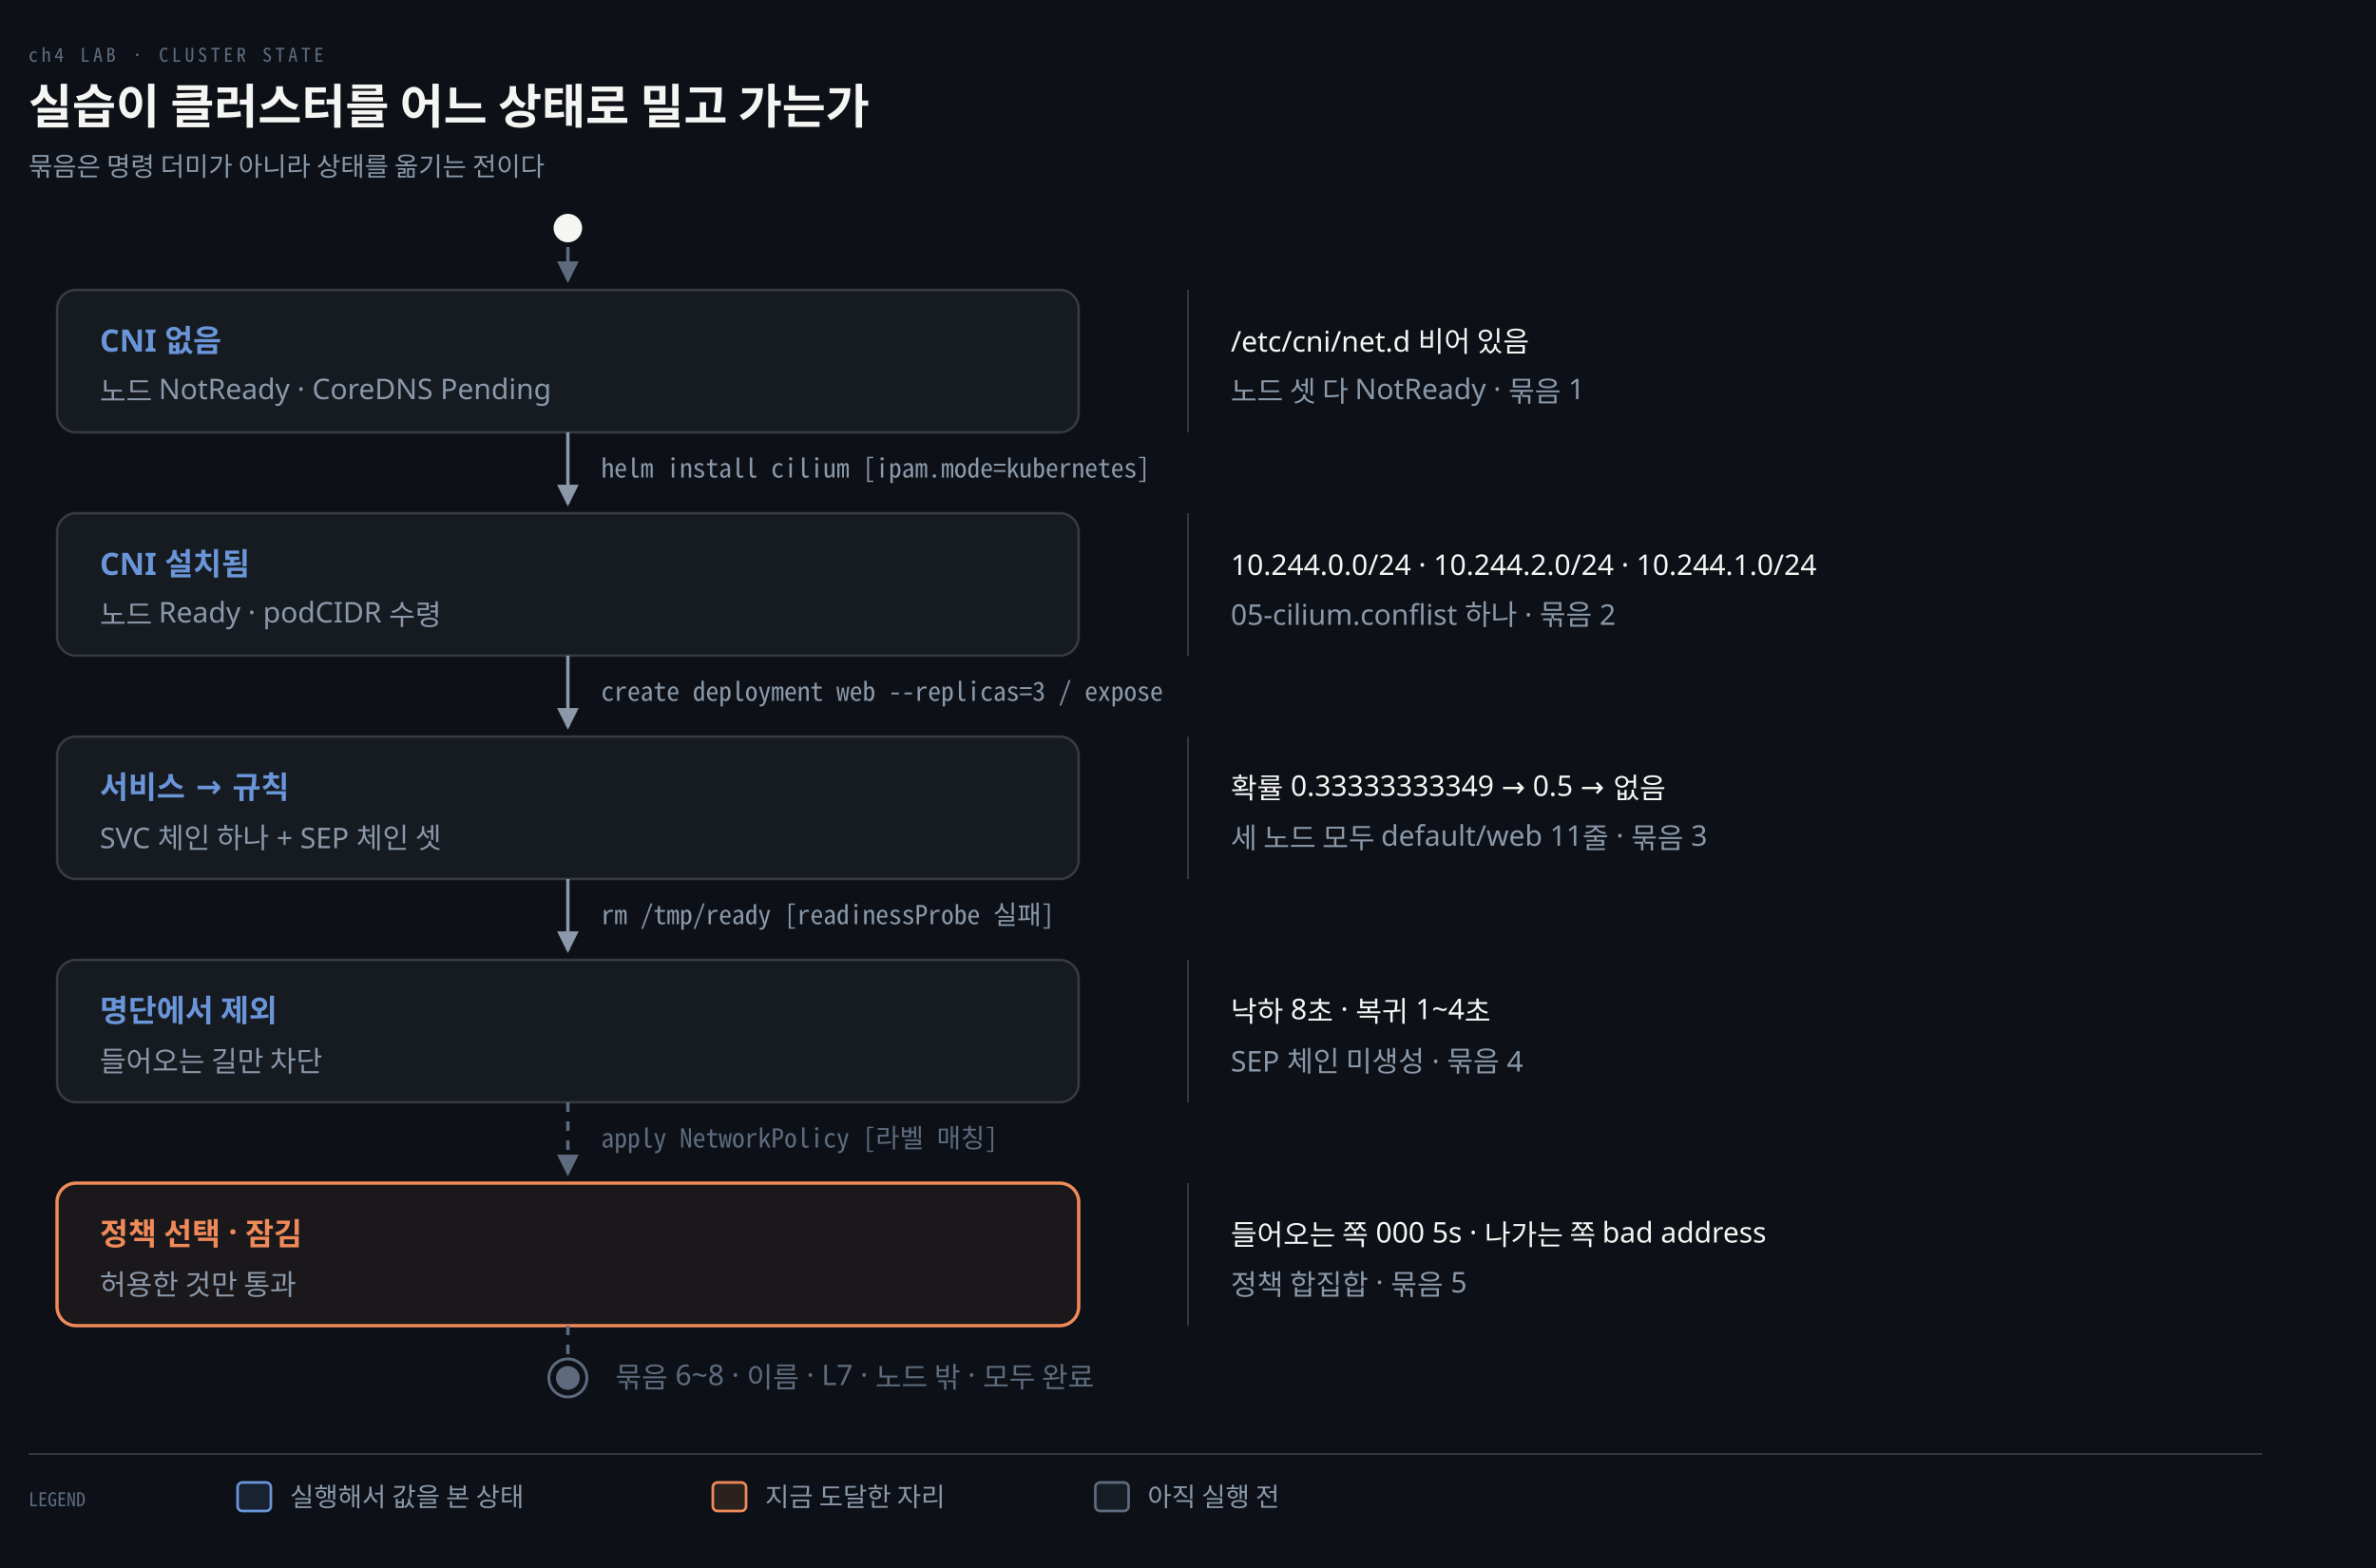
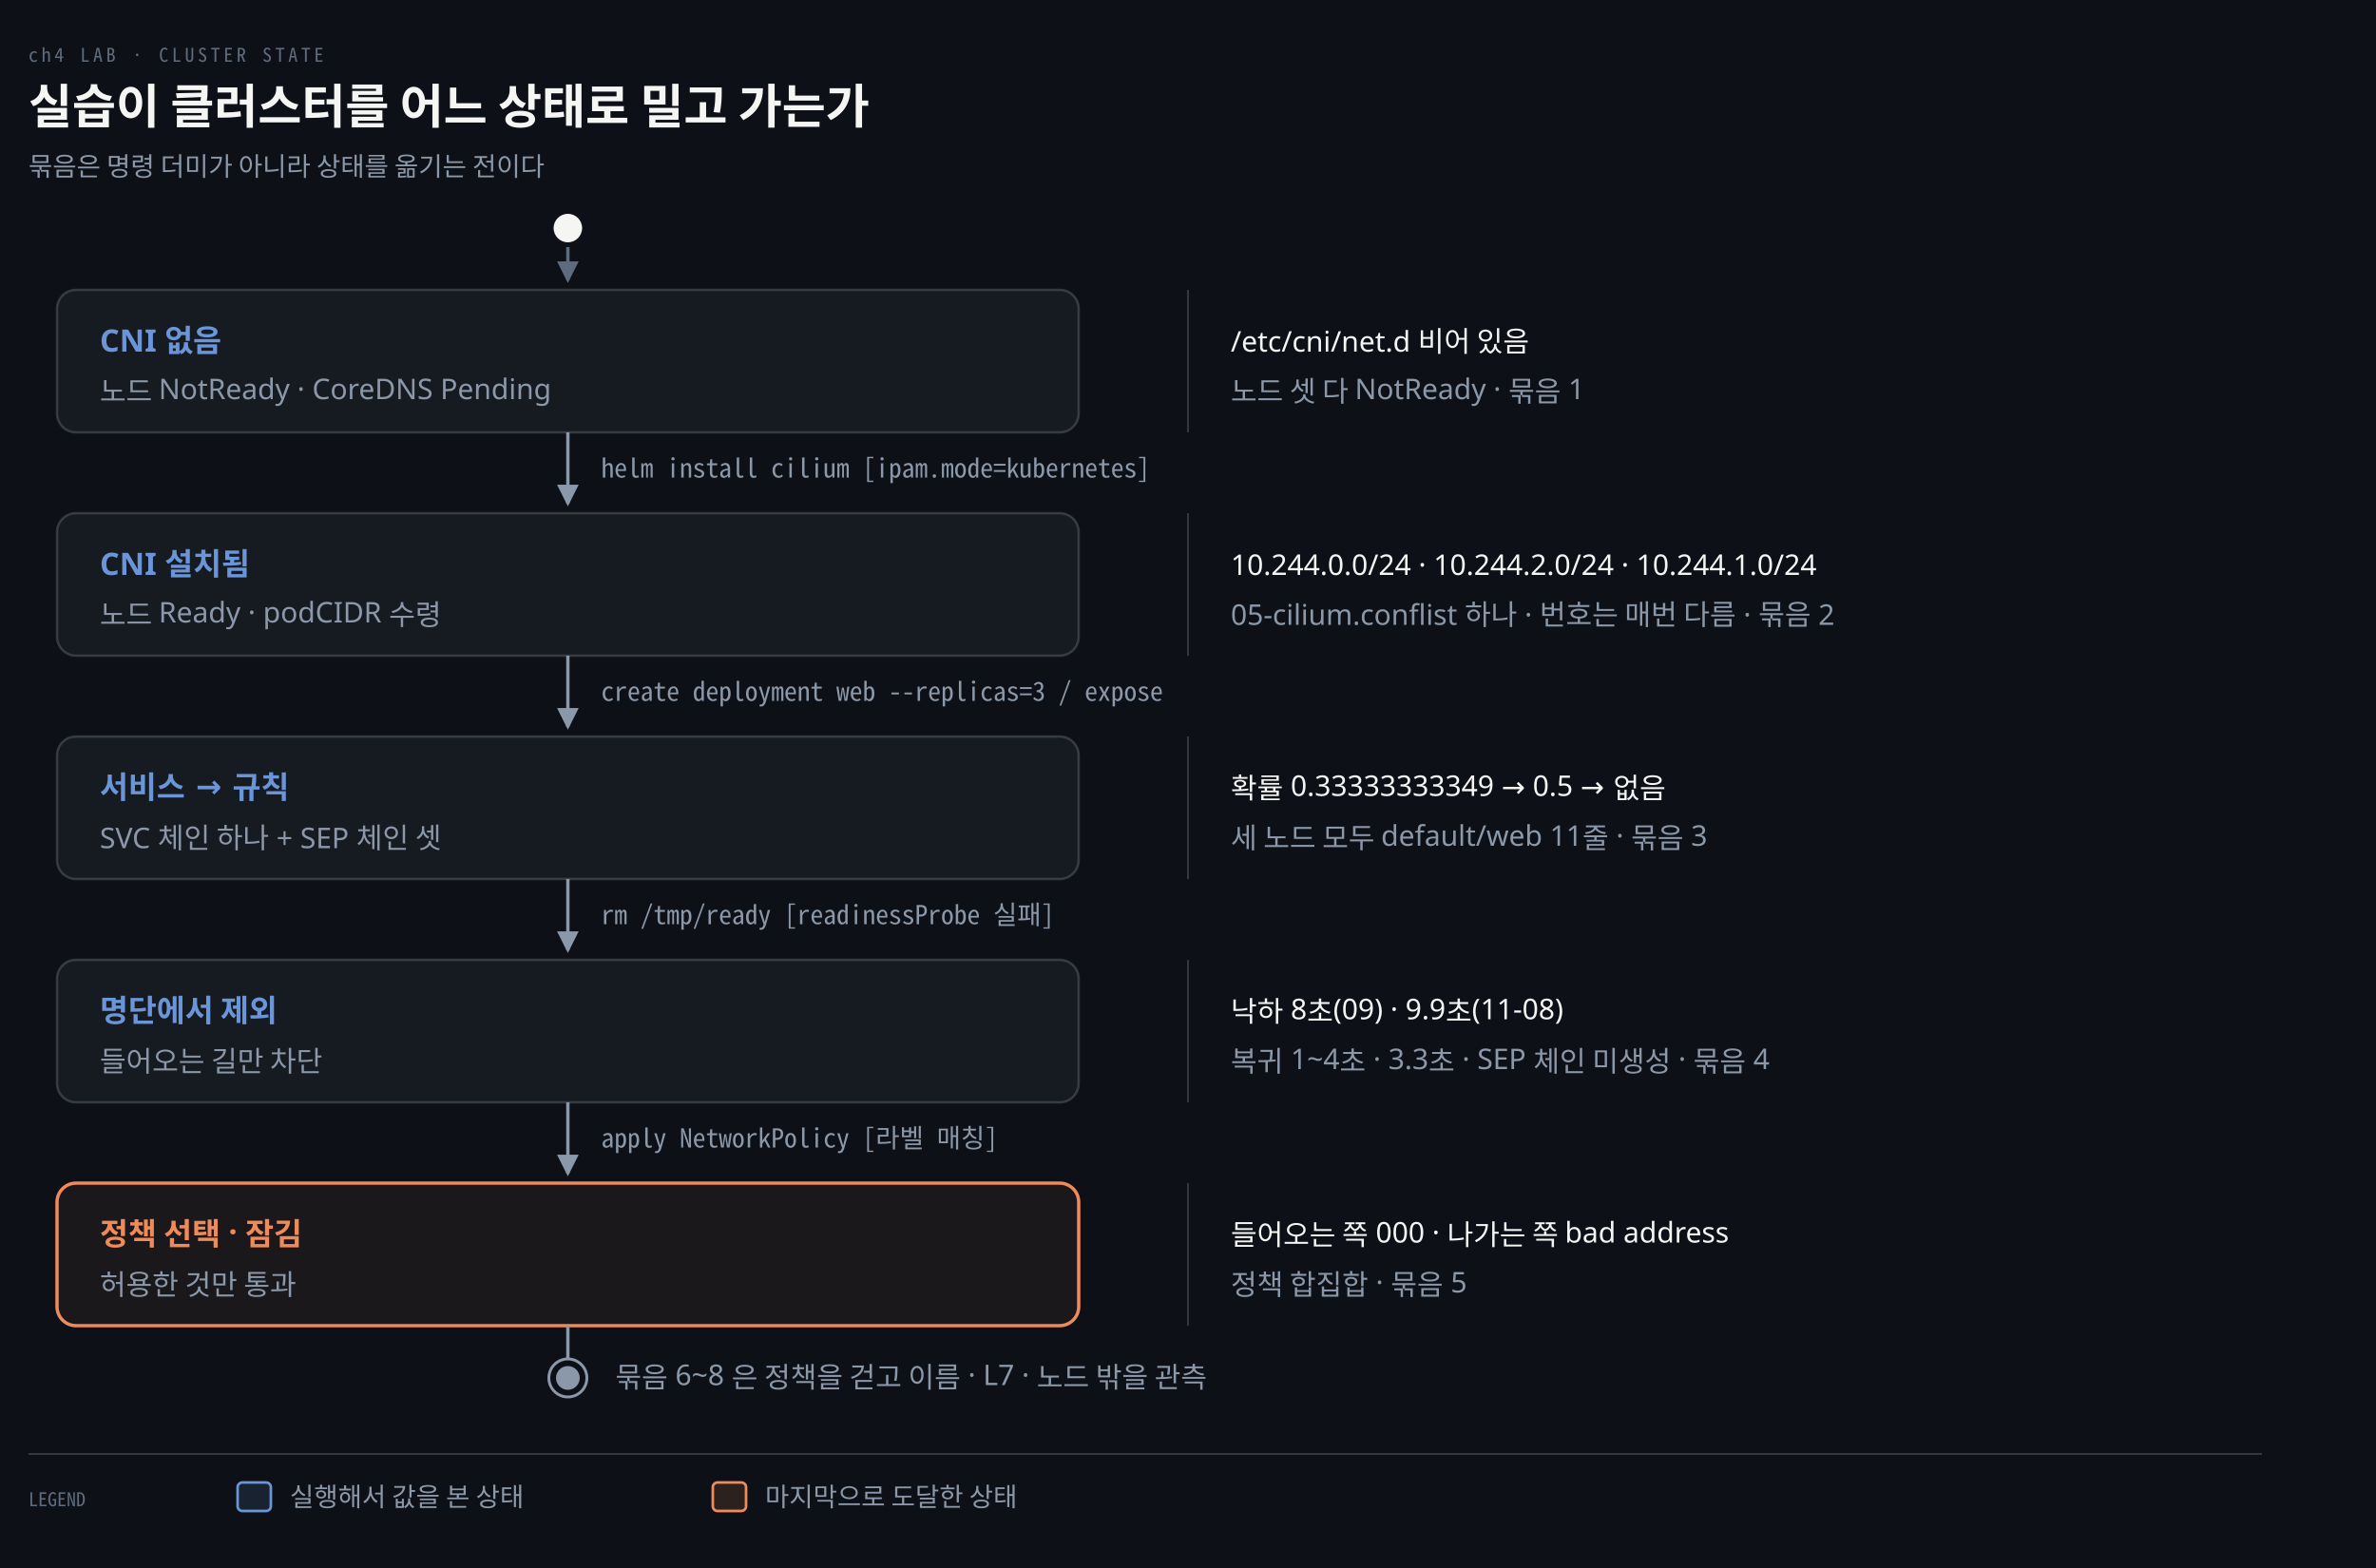
<svg xmlns="http://www.w3.org/2000/svg" viewBox="0 0 1000 660" width="100%" role="img" aria-labelledby="dt dd">
  <defs>
    <marker id="ar" viewBox="0 0 8 8" refX="7" refY="4" markerWidth="6.5" markerHeight="6.5" orient="auto">
      <path d="M0 0 L8 4 L0 8 z" fill="#8B98A9" />
    </marker>
    <marker id="ok" viewBox="0 0 8 8" refX="7" refY="4" markerWidth="6.5" markerHeight="6.5" orient="auto">
      <path d="M0 0 L8 4 L0 8 z" fill="#3FB98C" />
    </marker>
    <marker id="warn" viewBox="0 0 8 8" refX="7" refY="4" markerWidth="6.5" markerHeight="6.5" orient="auto">
      <path d="M0 0 L8 4 L0 8 z" fill="#E3B341" />
    </marker>
    <marker id="bad" viewBox="0 0 8 8" refX="7" refY="4" markerWidth="6.5" markerHeight="6.5" orient="auto">
      <path d="M0 0 L8 4 L0 8 z" fill="#F0616D" />
    </marker>
    <marker id="info" viewBox="0 0 8 8" refX="7" refY="4" markerWidth="6.5" markerHeight="6.5" orient="auto">
      <path d="M0 0 L8 4 L0 8 z" fill="#6A95D8" />
    </marker>
    <marker id="acc" viewBox="0 0 8 8" refX="7" refY="4" markerWidth="6.5" markerHeight="6.5" orient="auto">
      <path d="M0 0 L8 4 L0 8 z" fill="#F08A59" />
    </marker>
    <marker id="soft" viewBox="0 0 8 8" refX="7" refY="4" markerWidth="6.5" markerHeight="6.5" orient="auto">
      <path d="M0 0 L8 4 L0 8 z" fill="#5E6B7E" />
    </marker>
  </defs>
  <rect width="1000" height="660" fill="#0D1117" />
  <text x="12" y="26" font-family="'Geist Mono','Noto Sans Mono CJK KR',monospace" font-size="8" letter-spacing="0.18em" fill="#5E6B7E">ch4 LAB · CLUSTER STATE</text>
  <text x="12" y="52" font-family="'Geist','Apple SD Gothic Neo','Noto Sans KR','Malgun Gothic',sans-serif" font-size="20" font-weight="600" fill="#F5F5F3">실습이 클러스터를 어느 상태로 밀고 가는가</text>
  <text x="12" y="74" font-family="'Geist','Apple SD Gothic Neo','Noto Sans KR','Malgun Gothic',sans-serif" font-size="11" fill="#8B98A9">묶음은 명령 더미가 아니라 상태를 옮기는 전이다</text>
  <circle cx="239.0" cy="96" r="6" fill="#F5F5F3" />
  <path d="M 239.0 104 L 239.0 118.0" fill="none" stroke="#5E6B7E" stroke-width="1.4" marker-end="url(#soft)" />
  <rect x="24" y="122.0" width="430" height="60" rx="8" fill="#161B22" stroke="rgba(191,192,192,0.22)" stroke-width="1.0" />
  <text x="42" y="148" text-anchor="start" font-family="'Geist','Apple SD Gothic Neo','Noto Sans KR','Malgun Gothic',sans-serif" font-size="13" font-weight="600" fill="#6A95D8">CNI 없음</text>
  <text x="42" y="169" text-anchor="start" font-family="'Geist','Apple SD Gothic Neo','Noto Sans KR','Malgun Gothic',sans-serif" font-size="12" font-weight="400" fill="#8B98A9">노드 NotReady · CoreDNS Pending</text>
  <line x1="500" y1="122.0" x2="500" y2="182.0" stroke="rgba(191,192,192,0.22)" stroke-width="0.8" />
  <text x="518" y="148" text-anchor="start" font-family="'Geist','Apple SD Gothic Neo','Noto Sans KR','Malgun Gothic',sans-serif" font-size="12" font-weight="400" fill="#F5F5F3">/etc/cni/net.d 비어 있음</text>
  <text x="518" y="169" text-anchor="start" font-family="'Geist','Apple SD Gothic Neo','Noto Sans KR','Malgun Gothic',sans-serif" font-size="12" font-weight="400" fill="#8B98A9">노드 셋 다 NotReady · 묶음 1</text>
  <path d="M 239.0 182.0 L 239.0 212.0" fill="none" stroke="#8B98A9" stroke-width="1.4" marker-end="url(#ar)" />
  <text x="253.0" y="201.0" text-anchor="start" font-family="'Geist Mono','Noto Sans Mono CJK KR',monospace" font-size="11" font-weight="400" fill="#8B98A9">helm install cilium  [ipam.mode=kubernetes]</text>
  <rect x="24" y="216.0" width="430" height="60" rx="8" fill="#161B22" stroke="rgba(191,192,192,0.22)" stroke-width="1.0" />
  <text x="42" y="242" text-anchor="start" font-family="'Geist','Apple SD Gothic Neo','Noto Sans KR','Malgun Gothic',sans-serif" font-size="13" font-weight="600" fill="#6A95D8">CNI 설치됨</text>
  <text x="42" y="263" text-anchor="start" font-family="'Geist','Apple SD Gothic Neo','Noto Sans KR','Malgun Gothic',sans-serif" font-size="12" font-weight="400" fill="#8B98A9">노드 Ready · podCIDR 수령</text>
  <line x1="500" y1="216.0" x2="500" y2="276.0" stroke="rgba(191,192,192,0.22)" stroke-width="0.8" />
  <text x="518" y="242" text-anchor="start" font-family="'Geist','Apple SD Gothic Neo','Noto Sans KR','Malgun Gothic',sans-serif" font-size="12" font-weight="400" fill="#F5F5F3">10.244.0.0/24 · 10.244.2.0/24 · 10.244.1.0/24</text>
-   <text x="518" y="263" text-anchor="start" font-family="'Geist','Apple SD Gothic Neo','Noto Sans KR','Malgun Gothic',sans-serif" font-size="12" font-weight="400" fill="#8B98A9">05-cilium.conflist 하나 · 묶음 2</text>
+   <text x="518" y="263" text-anchor="start" font-family="'Geist','Apple SD Gothic Neo','Noto Sans KR','Malgun Gothic',sans-serif" font-size="12" font-weight="400" fill="#8B98A9">05-cilium.conflist 하나 · 번호는 매번 다름 · 묶음 2</text>
  <path d="M 239.0 276.0 L 239.0 306.0" fill="none" stroke="#8B98A9" stroke-width="1.4" marker-end="url(#ar)" />
  <text x="253.0" y="295.0" text-anchor="start" font-family="'Geist Mono','Noto Sans Mono CJK KR',monospace" font-size="11" font-weight="400" fill="#8B98A9">create deployment web --replicas=3  /  expose</text>
  <rect x="24" y="310.0" width="430" height="60" rx="8" fill="#161B22" stroke="rgba(191,192,192,0.22)" stroke-width="1.0" />
  <text x="42" y="336" text-anchor="start" font-family="'Geist','Apple SD Gothic Neo','Noto Sans KR','Malgun Gothic',sans-serif" font-size="13" font-weight="600" fill="#6A95D8">서비스 → 규칙</text>
  <text x="42" y="357" text-anchor="start" font-family="'Geist','Apple SD Gothic Neo','Noto Sans KR','Malgun Gothic',sans-serif" font-size="12" font-weight="400" fill="#8B98A9">SVC 체인 하나 + SEP 체인 셋</text>
  <line x1="500" y1="310.0" x2="500" y2="370.0" stroke="rgba(191,192,192,0.22)" stroke-width="0.8" />
  <text x="518" y="336" text-anchor="start" font-family="'Geist','Apple SD Gothic Neo','Noto Sans KR','Malgun Gothic',sans-serif" font-size="12" font-weight="400" fill="#F5F5F3">확률 0.33333333349 → 0.5 → 없음</text>
  <text x="518" y="357" text-anchor="start" font-family="'Geist','Apple SD Gothic Neo','Noto Sans KR','Malgun Gothic',sans-serif" font-size="12" font-weight="400" fill="#8B98A9">세 노드 모두 default/web 11줄 · 묶음 3</text>
  <path d="M 239.0 370.0 L 239.0 400.0" fill="none" stroke="#8B98A9" stroke-width="1.4" marker-end="url(#ar)" />
  <text x="253.0" y="389.0" text-anchor="start" font-family="'Geist Mono','Noto Sans Mono CJK KR',monospace" font-size="11" font-weight="400" fill="#8B98A9">rm /tmp/ready  [readinessProbe 실패]</text>
  <rect x="24" y="404.0" width="430" height="60" rx="8" fill="#161B22" stroke="rgba(191,192,192,0.22)" stroke-width="1.0" />
  <text x="42" y="430" text-anchor="start" font-family="'Geist','Apple SD Gothic Neo','Noto Sans KR','Malgun Gothic',sans-serif" font-size="13" font-weight="600" fill="#6A95D8">명단에서 제외</text>
  <text x="42" y="451" text-anchor="start" font-family="'Geist','Apple SD Gothic Neo','Noto Sans KR','Malgun Gothic',sans-serif" font-size="12" font-weight="400" fill="#8B98A9">들어오는 길만 차단</text>
  <line x1="500" y1="404.0" x2="500" y2="464.0" stroke="rgba(191,192,192,0.22)" stroke-width="0.8" />
-   <text x="518" y="430" text-anchor="start" font-family="'Geist','Apple SD Gothic Neo','Noto Sans KR','Malgun Gothic',sans-serif" font-size="12" font-weight="400" fill="#F5F5F3">낙하 8초 · 복귀 1~4초</text>
-   <text x="518" y="451" text-anchor="start" font-family="'Geist','Apple SD Gothic Neo','Noto Sans KR','Malgun Gothic',sans-serif" font-size="12" font-weight="400" fill="#8B98A9">SEP 체인 미생성 · 묶음 4</text>
-   <path d="M 239.0 464.0 L 239.0 494.0" fill="none" stroke="#5E6B7E" stroke-width="1.4" marker-end="url(#soft)" stroke-dasharray="4 4" />
-   <text x="253.0" y="483.0" text-anchor="start" font-family="'Geist Mono','Noto Sans Mono CJK KR',monospace" font-size="11" font-weight="400" fill="#5E6B7E">apply NetworkPolicy  [라벨 매칭]</text>
+   <text x="518" y="430" text-anchor="start" font-family="'Geist','Apple SD Gothic Neo','Noto Sans KR','Malgun Gothic',sans-serif" font-size="12" font-weight="400" fill="#F5F5F3">낙하 8초(09) · 9.9초(11-08)</text>
+   <text x="518" y="451" text-anchor="start" font-family="'Geist','Apple SD Gothic Neo','Noto Sans KR','Malgun Gothic',sans-serif" font-size="12" font-weight="400" fill="#8B98A9">복귀 1~4초 · 3.3초 · SEP 체인 미생성 · 묶음 4</text>
+   <path d="M 239.0 464.0 L 239.0 494.0" fill="none" stroke="#8B98A9" stroke-width="1.4" marker-end="url(#ar)" />
+   <text x="253.0" y="483.0" text-anchor="start" font-family="'Geist Mono','Noto Sans Mono CJK KR',monospace" font-size="11" font-weight="400" fill="#8B98A9">apply NetworkPolicy  [라벨 매칭]</text>
  <rect x="24" y="498.0" width="430" height="60" rx="8" fill="#F08A5910" stroke="#F08A59" stroke-width="1.4" />
  <text x="42" y="524" text-anchor="start" font-family="'Geist','Apple SD Gothic Neo','Noto Sans KR','Malgun Gothic',sans-serif" font-size="13" font-weight="600" fill="#F08A59">정책 선택 · 잠김</text>
  <text x="42" y="545" text-anchor="start" font-family="'Geist','Apple SD Gothic Neo','Noto Sans KR','Malgun Gothic',sans-serif" font-size="12" font-weight="400" fill="#8B98A9">허용한 것만 통과</text>
  <line x1="500" y1="498.0" x2="500" y2="558.0" stroke="rgba(191,192,192,0.22)" stroke-width="0.8" />
-   <text x="518" y="524" text-anchor="start" font-family="'Geist','Apple SD Gothic Neo','Noto Sans KR','Malgun Gothic',sans-serif" font-size="12" font-weight="400" fill="#F5F5F3">들어오는 쪽 000 5s · 나가는 쪽 bad address</text>
+   <text x="518" y="524" text-anchor="start" font-family="'Geist','Apple SD Gothic Neo','Noto Sans KR','Malgun Gothic',sans-serif" font-size="12" font-weight="400" fill="#F5F5F3">들어오는 쪽 000 · 나가는 쪽 bad address</text>
  <text x="518" y="545" text-anchor="start" font-family="'Geist','Apple SD Gothic Neo','Noto Sans KR','Malgun Gothic',sans-serif" font-size="12" font-weight="400" fill="#8B98A9">정책 합집합 · 묶음 5</text>
-   <path d="M 239.0 558.0 L 239.0 572" fill="none" stroke="#5E6B7E" stroke-width="1.4" stroke-dasharray="4 4" />
-   <circle cx="239.0" cy="580" r="8" fill="none" stroke="#5E6B7E" stroke-width="1.2" />
-   <circle cx="239.0" cy="580" r="5" fill="#5E6B7E" />
-   <text x="259.0" y="584" text-anchor="start" font-family="'Geist','Apple SD Gothic Neo','Noto Sans KR','Malgun Gothic',sans-serif" font-size="12" font-weight="400" fill="#5E6B7E">묶음 6~8 · 이름 · L7 · 노드 밖 · 모두 완료</text>
+   <path d="M 239.0 558.0 L 239.0 572" fill="none" stroke="#8B98A9" stroke-width="1.4" />
+   <circle cx="239.0" cy="580" r="8" fill="none" stroke="#8B98A9" stroke-width="1.2" />
+   <circle cx="239.0" cy="580" r="5" fill="#8B98A9" />
+   <text x="259.0" y="584" text-anchor="start" font-family="'Geist','Apple SD Gothic Neo','Noto Sans KR','Malgun Gothic',sans-serif" font-size="12" font-weight="400" fill="#8B98A9">묶음 6~8 은 정책을 걷고 이름 · L7 · 노드 밖을 관측</text>
  <line x1="12" y1="612" x2="952" y2="612" stroke="rgba(191,192,192,0.22)" stroke-width="0.8" />
  <text x="12" y="634" text-anchor="start" font-family="'Geist Mono','Noto Sans Mono CJK KR',monospace" font-size="8" font-weight="400" fill="#5E6B7E">LEGEND</text>
  <rect x="100" y="624" width="14" height="12" rx="2" fill="#6A95D822" stroke="#6A95D8" stroke-width="1.1" />
  <text x="122" y="634" text-anchor="start" font-family="'Geist','Apple SD Gothic Neo','Noto Sans KR','Malgun Gothic',sans-serif" font-size="11" font-weight="400" fill="#8B98A9">실행해서 값을 본 상태</text>
  <rect x="300" y="624" width="14" height="12" rx="2" fill="#F08A5922" stroke="#F08A59" stroke-width="1.1" />
-   <text x="322" y="634" text-anchor="start" font-family="'Geist','Apple SD Gothic Neo','Noto Sans KR','Malgun Gothic',sans-serif" font-size="11" font-weight="400" fill="#8B98A9">지금 도달한 자리</text>
-   <rect x="461" y="624" width="14" height="12" rx="2" fill="#5E6B7E22" stroke="#5E6B7E" stroke-width="1.1" />
-   <text x="483" y="634" text-anchor="start" font-family="'Geist','Apple SD Gothic Neo','Noto Sans KR','Malgun Gothic',sans-serif" font-size="11" font-weight="400" fill="#8B98A9">아직 실행 전</text>
+   <text x="322" y="634" text-anchor="start" font-family="'Geist','Apple SD Gothic Neo','Noto Sans KR','Malgun Gothic',sans-serif" font-size="11" font-weight="400" fill="#8B98A9">마지막으로 도달한 상태</text>
</svg>
